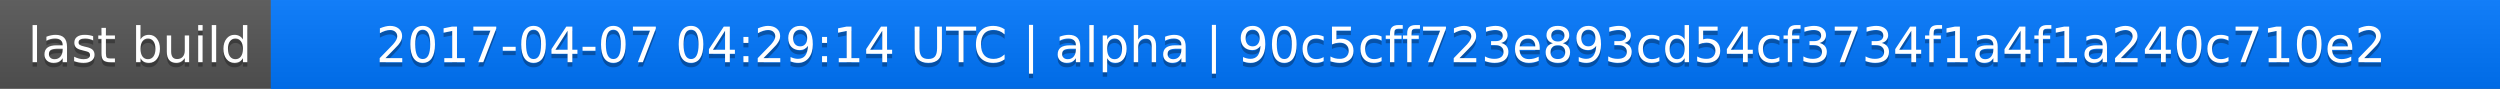
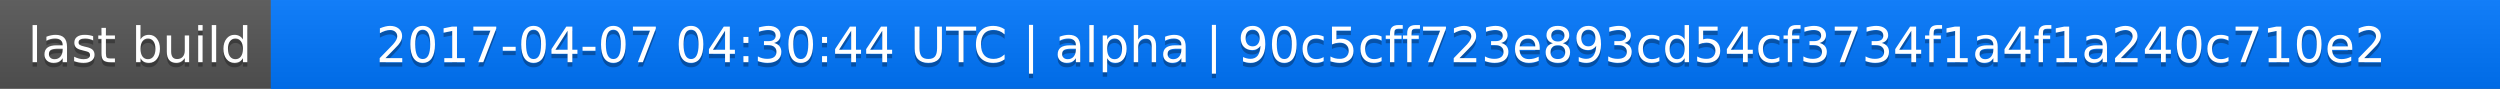
<svg xmlns="http://www.w3.org/2000/svg" width="563" height="20">
  <linearGradient id="a" x2="0" y2="100%">
    <stop offset="0" stop-color="#bbb" stop-opacity=".1" />
    <stop offset="1" stop-opacity=".1" />
  </linearGradient>
  <rect rx="0" width="563" height="20" fill="#555" />
  <rect rx="0" x="61" width="502" height="20" fill="#07f" />
  <path fill="#07f" d="M61 0h4v20h-4z" />
  <rect rx="0" width="563" height="20" fill="url(#a)" />
  <g fill="#fff" text-anchor="middle" font-family="DejaVu Sans,Verdana,Geneva,sans-serif" font-size="11">
    <text x="31.5" y="15" fill="#010101" fill-opacity=".3">last build</text>
    <text x="31.5" y="14">last build</text>
-     <text x="311" y="15" fill="#010101" fill-opacity=".3">2017-04-07 04:29:14 UTC | alpha | 90c5cff723e893cd54cf3734f1a4f1a240c710e2</text>
-     <text x="311" y="14">2017-04-07 04:29:14 UTC | alpha | 90c5cff723e893cd54cf3734f1a4f1a240c710e2</text>
+     <text x="311" y="15" fill="#010101" fill-opacity=".3">2017-04-07 04:30:44 UTC | alpha | 90c5cff723e893cd54cf3734f1a4f1a240c710e2</text>
+     <text x="311" y="14">2017-04-07 04:30:44 UTC | alpha | 90c5cff723e893cd54cf3734f1a4f1a240c710e2</text>
  </g>
</svg>
